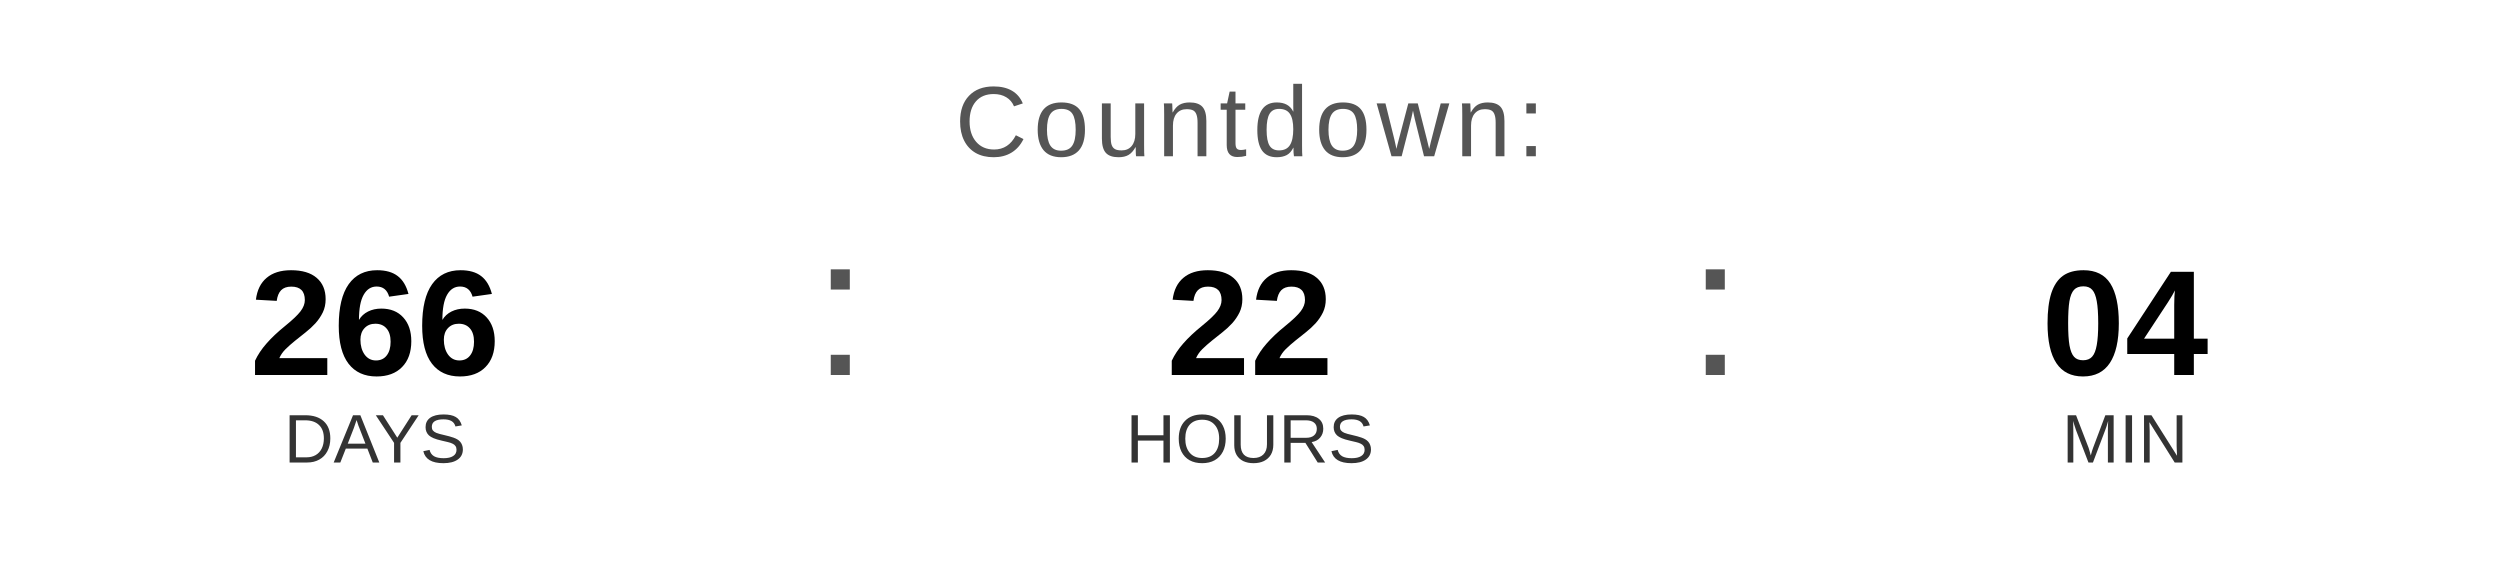
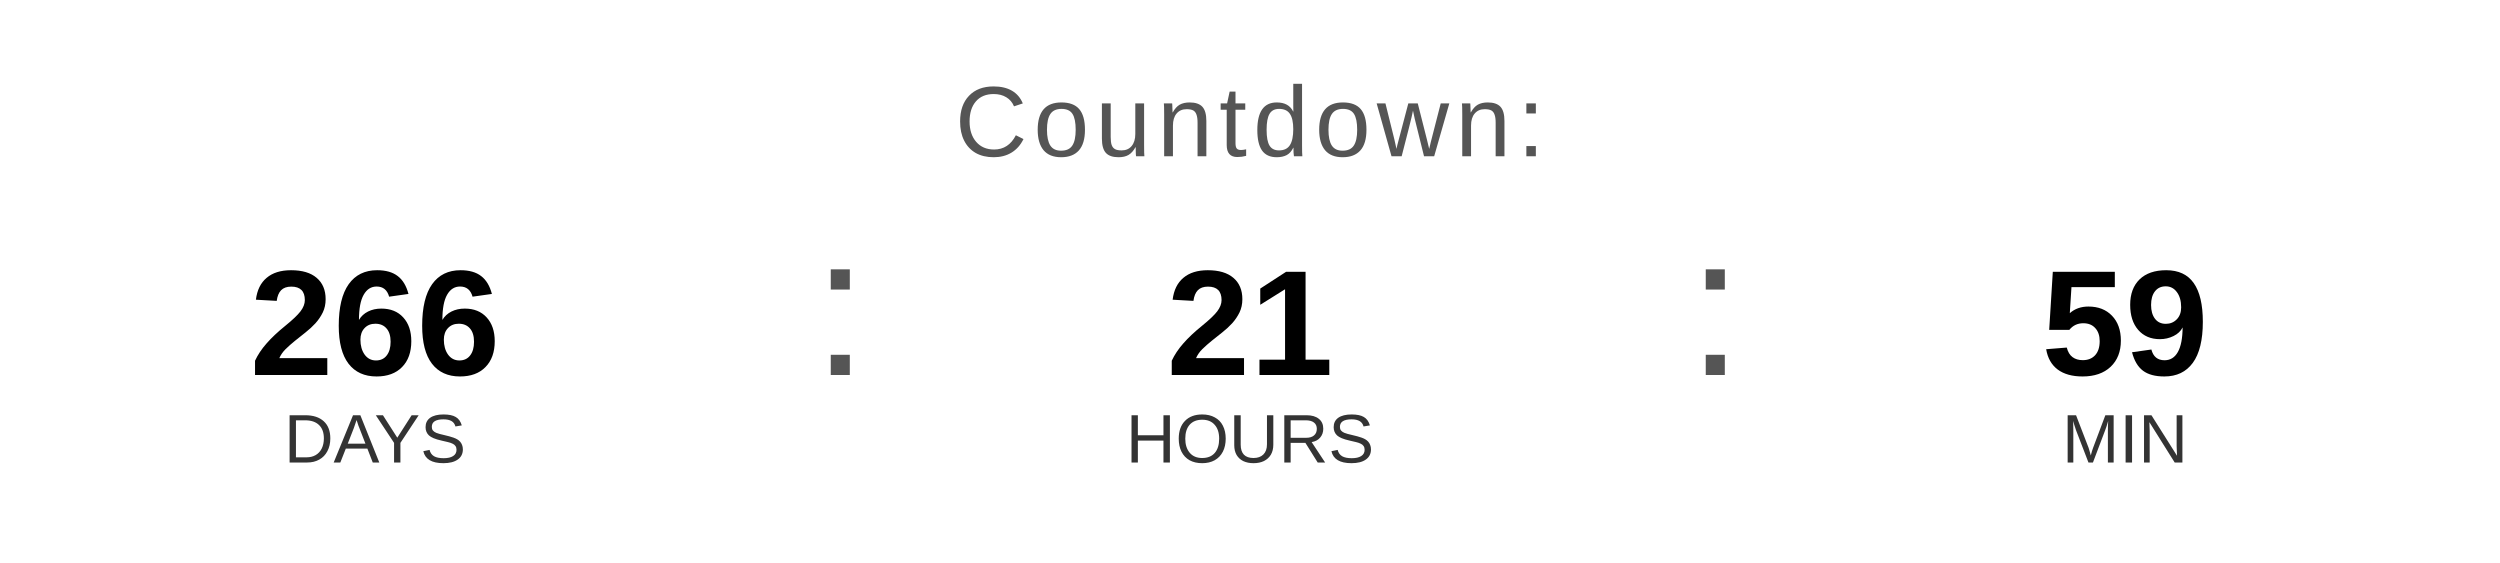
<svg xmlns="http://www.w3.org/2000/svg" width="400" height="90" viewBox="0 0 400 90">
  <text x="200" y="25" font-family="Arial, Helvetica, sans-serif" font-size="16" fill="#555555" text-anchor="middle" letter-spacing="1">
    Countdown:
  </text>
  <text x="60" y="60" font-family="Arial, Helvetica, sans-serif" font-size="24" font-weight="bold" fill="#000000" text-anchor="middle">266</text>
  <text x="60" y="74" font-family="Arial, Helvetica, sans-serif" font-size="11" fill="#333333" text-anchor="middle">DAYS</text>
  <text x="130" y="60" font-family="Arial, sans-serif" font-size="32" fill="#555555">:</text>
-   <text x="200" y="60" font-family="Arial, Helvetica, sans-serif" font-size="24" font-weight="bold" fill="#000000" text-anchor="middle">22</text>
+   <text x="200" y="60" font-family="Arial, Helvetica, sans-serif" font-size="24" font-weight="bold" fill="#000000" text-anchor="middle">21</text>
  <text x="200" y="74" font-family="Arial, Helvetica, sans-serif" font-size="11" fill="#333333" text-anchor="middle">HOURS</text>
  <text x="270" y="60" font-family="Arial, sans-serif" font-size="32" fill="#555555">:</text>
-   <text x="340" y="60" font-family="Arial, Helvetica, sans-serif" font-size="24" font-weight="bold" fill="#000000" text-anchor="middle">04</text>
+   <text x="340" y="60" font-family="Arial, Helvetica, sans-serif" font-size="24" font-weight="bold" fill="#000000" text-anchor="middle">59</text>
  <text x="340" y="74" font-family="Arial, Helvetica, sans-serif" font-size="11" fill="#333333" text-anchor="middle">MIN</text>
</svg>
